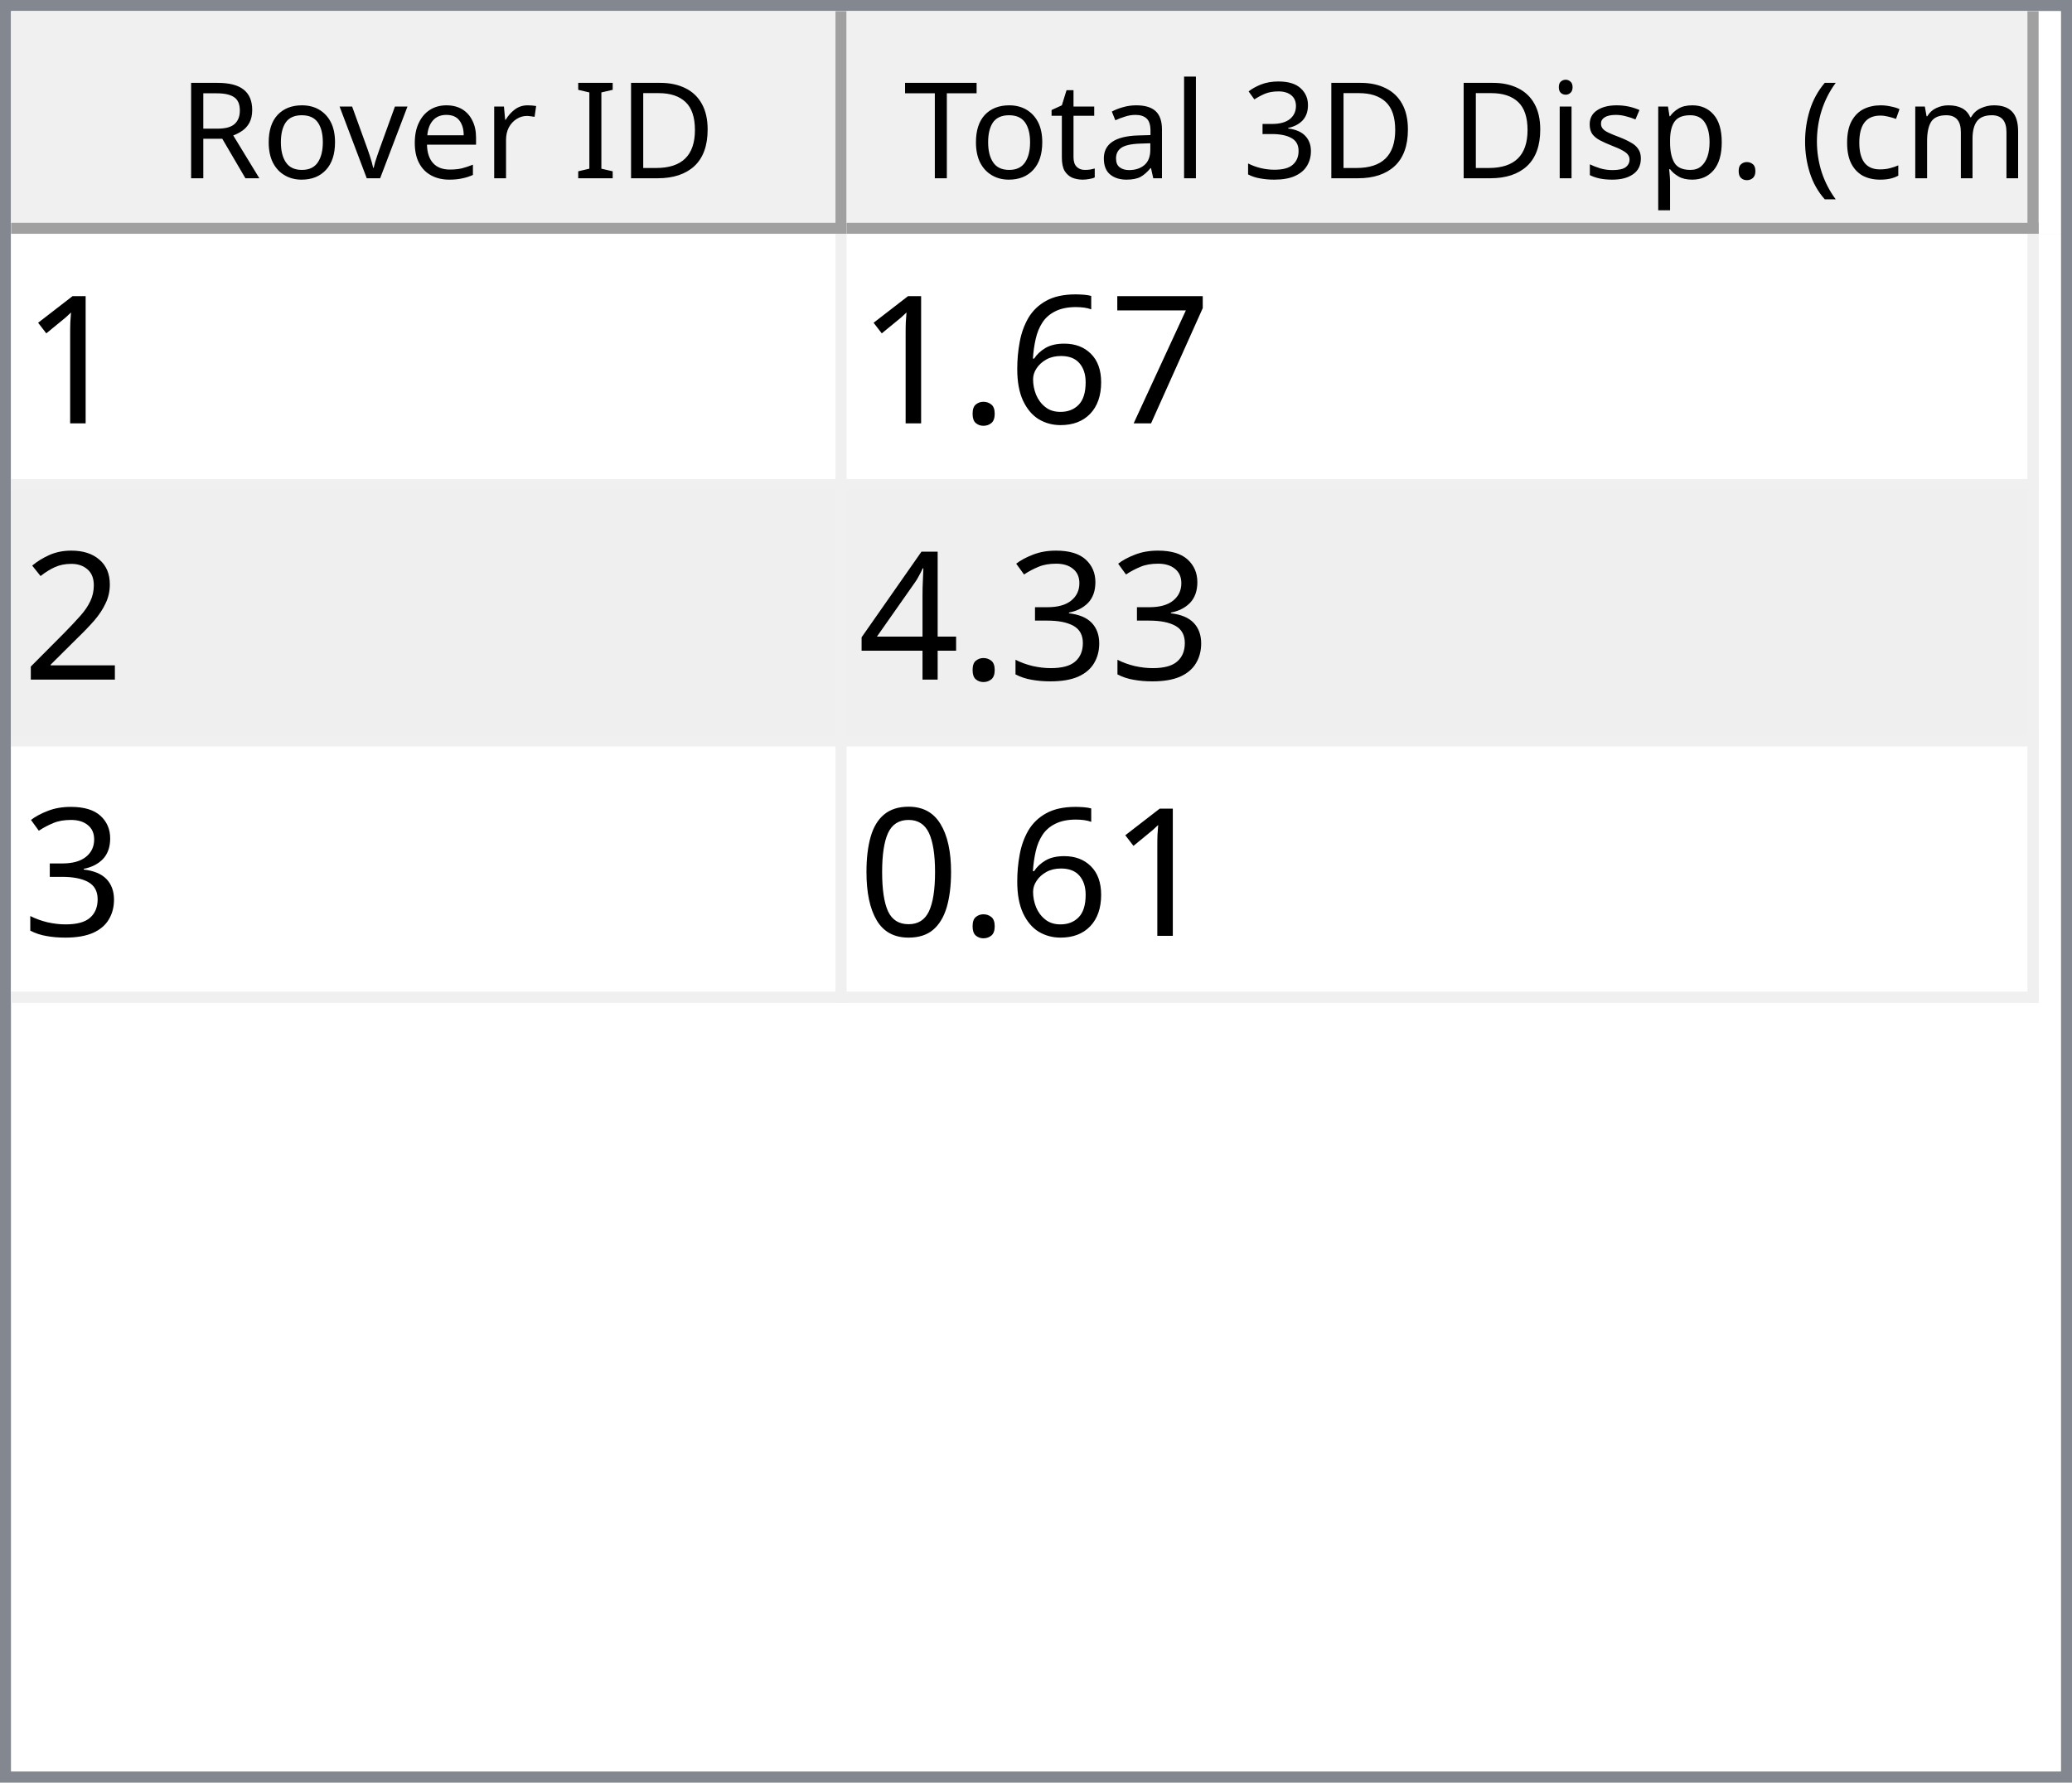
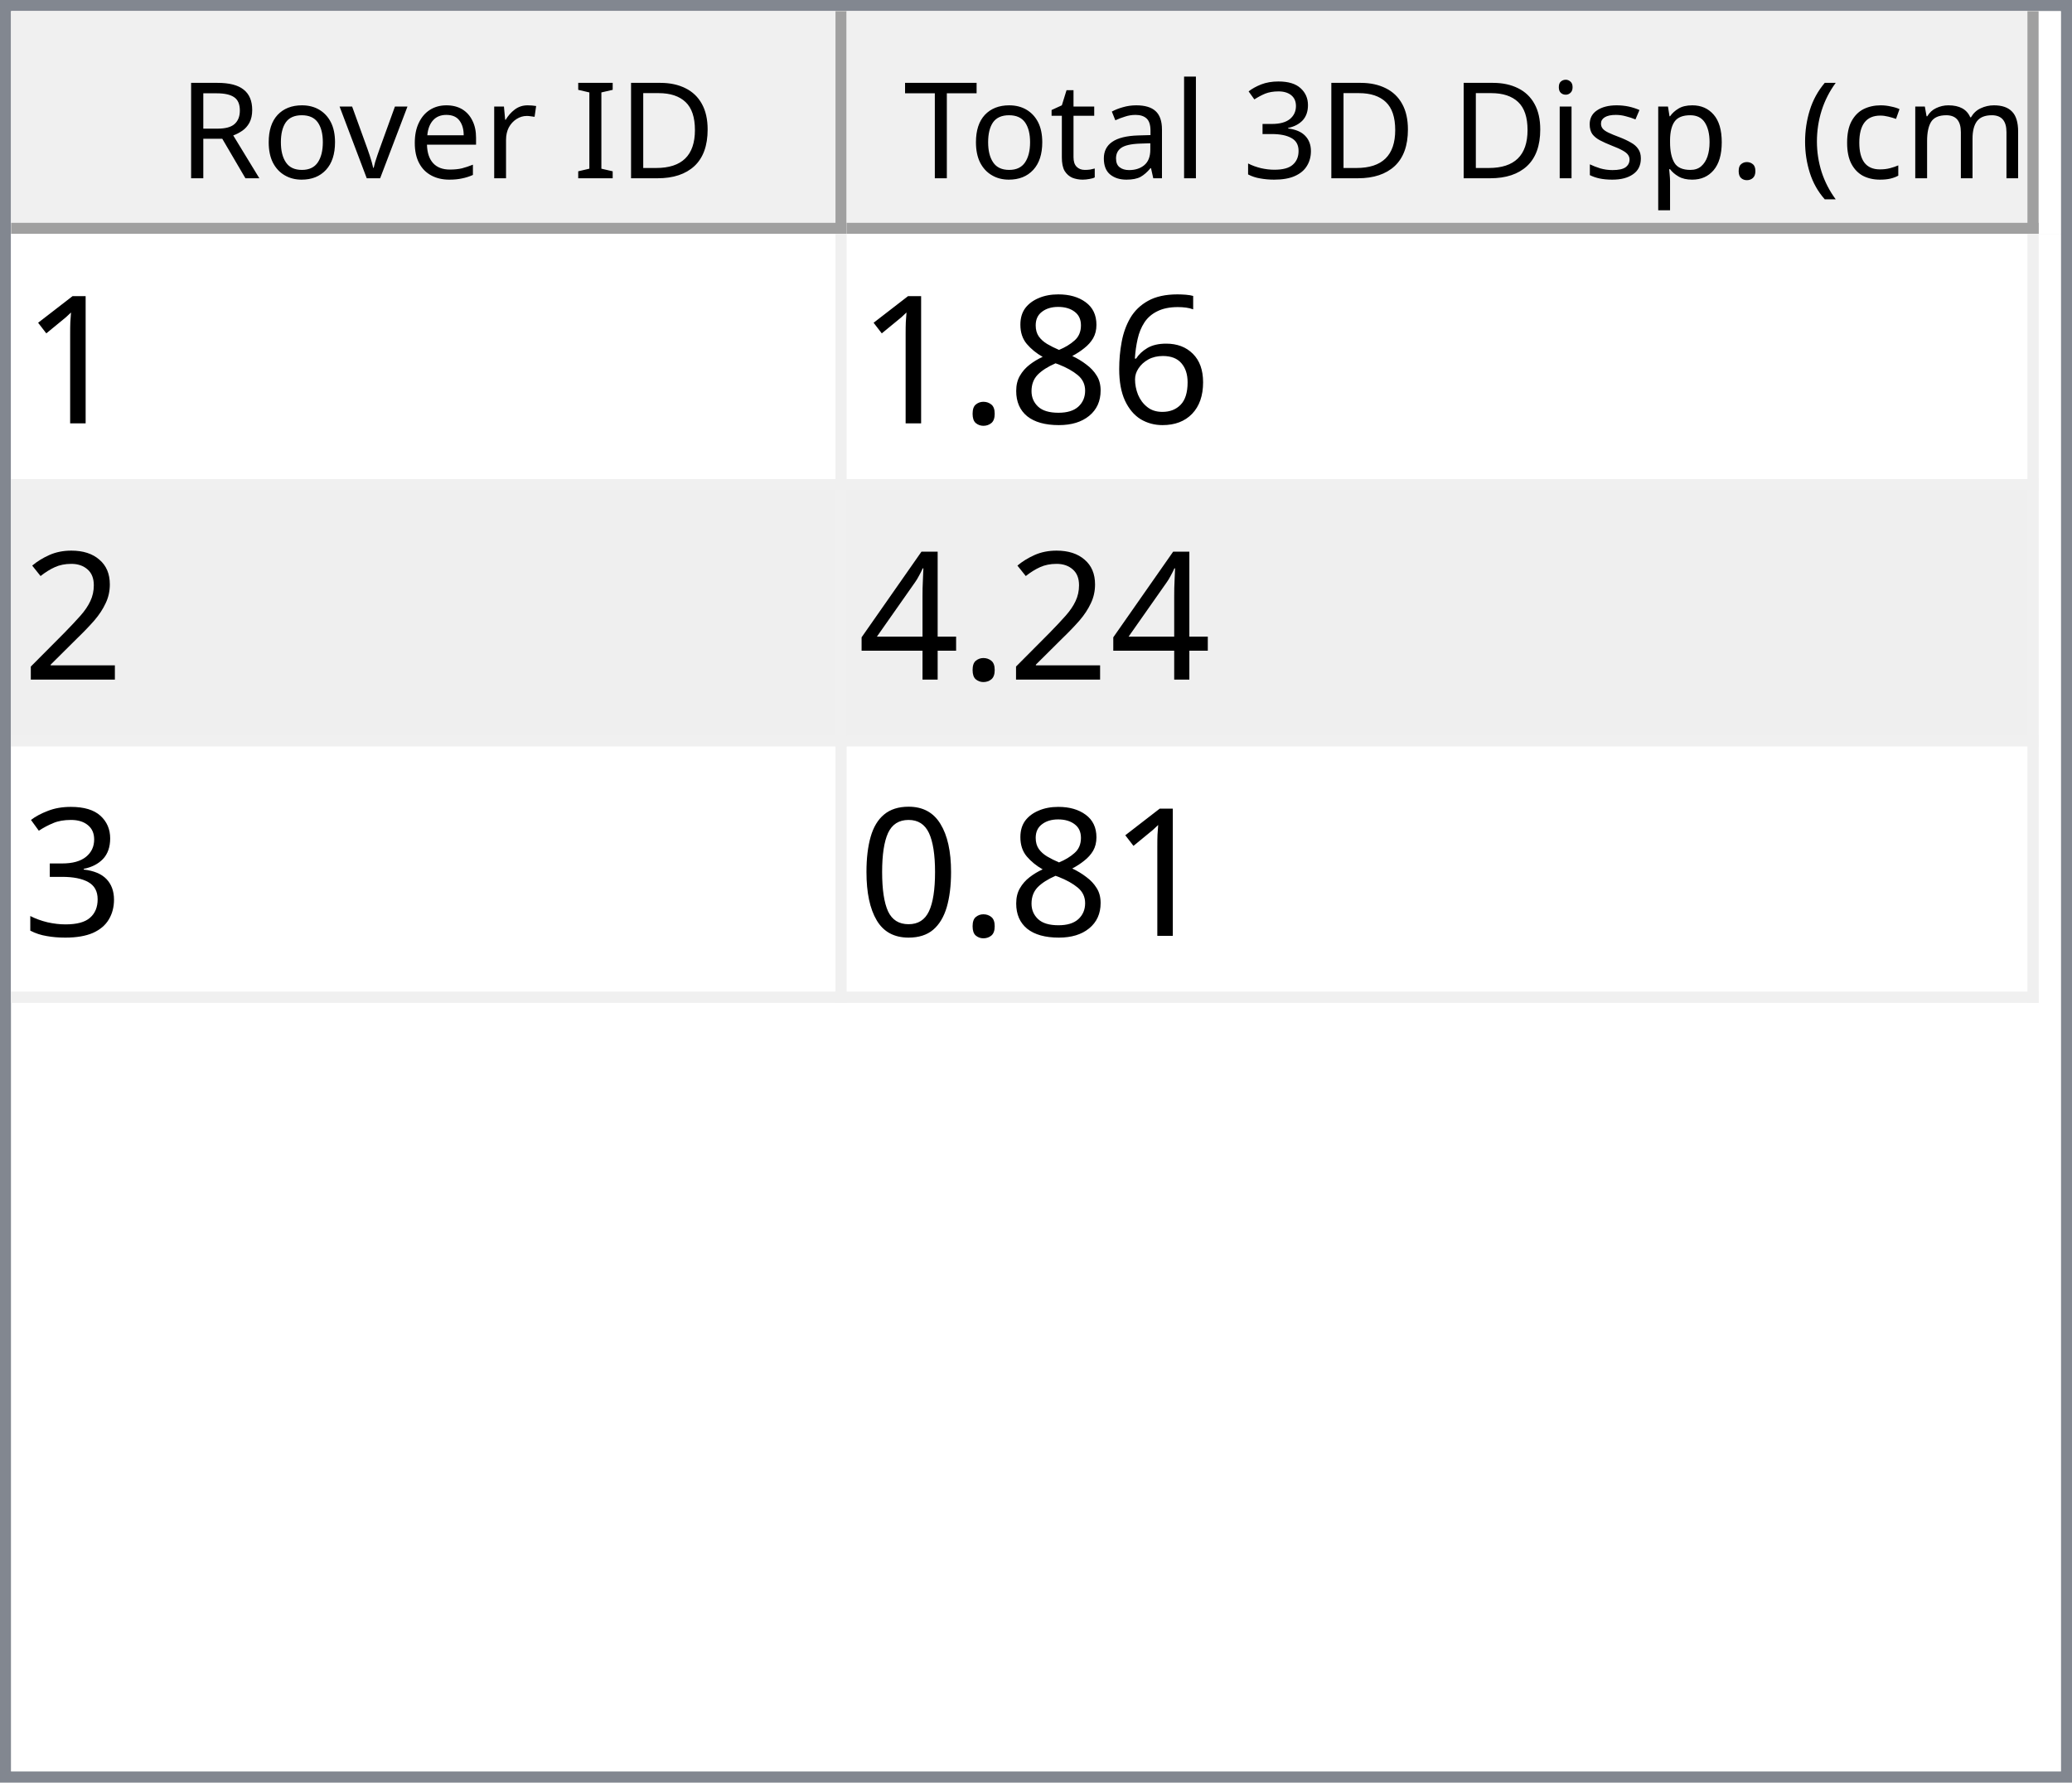
<svg xmlns="http://www.w3.org/2000/svg" style="fill-opacity:1; color-rendering:auto; color-interpolation:auto; text-rendering:auto; stroke:black; stroke-linecap:square; stroke-miterlimit:10; shape-rendering:auto; stroke-opacity:1; fill:black; stroke-dasharray:none; font-weight:normal; stroke-width:1; font-family:'Dialog'; font-style:normal; stroke-linejoin:miter; font-size:12px; stroke-dashoffset:0; image-rendering:auto;" width="186" height="160">
  <defs id="genericDefs" />
  <g>
    <defs id="defs1">
      <clipPath clipPathUnits="userSpaceOnUse" id="clipPath1">
        <path d="M0 0 L186 0 L186 160 L0 160 L0 0 Z" />
      </clipPath>
      <clipPath clipPathUnits="userSpaceOnUse" id="clipPath2">
        <path d="M0 0 L0 160 L186 160 L186 0 Z" />
      </clipPath>
      <clipPath clipPathUnits="userSpaceOnUse" id="clipPath3">
        <path d="M0 0 L0 20 L184 20 L184 0 Z" />
      </clipPath>
      <clipPath clipPathUnits="userSpaceOnUse" id="clipPath4">
        <path d="M0 0 L0 20 L75 20 L75 0 Z" />
      </clipPath>
      <clipPath clipPathUnits="userSpaceOnUse" id="clipPath5">
        <path d="M1 1 L1 19 L74 19 L74 1 Z" />
      </clipPath>
      <clipPath clipPathUnits="userSpaceOnUse" id="clipPath6">
        <path d="M0 0 L0 18 L73 18 L73 0 Z" />
      </clipPath>
      <clipPath clipPathUnits="userSpaceOnUse" id="clipPath7">
        <path d="M-0.5 -0.5 L-0.5 19.5 L74.5 19.5 L74.5 -0.5 Z" />
      </clipPath>
      <clipPath clipPathUnits="userSpaceOnUse" id="clipPath8">
        <path d="M0 0 L0 20 L107 20 L107 0 Z" />
      </clipPath>
      <clipPath clipPathUnits="userSpaceOnUse" id="clipPath9">
        <path d="M1 1 L1 19 L106 19 L106 1 Z" />
      </clipPath>
      <clipPath clipPathUnits="userSpaceOnUse" id="clipPath10">
        <path d="M0 0 L0 18 L105 18 L105 0 Z" />
      </clipPath>
      <clipPath clipPathUnits="userSpaceOnUse" id="clipPath11">
        <path d="M-0.5 -0.5 L-0.5 19.5 L106.5 19.5 L106.5 -0.5 Z" />
      </clipPath>
      <clipPath clipPathUnits="userSpaceOnUse" id="clipPath12">
        <path d="M0 0 L0 138 L184 138 L184 0 Z" />
      </clipPath>
      <clipPath clipPathUnits="userSpaceOnUse" id="clipPath13">
        <path d="M0 0 L0 69 L182 69 L182 0 Z" />
      </clipPath>
      <clipPath clipPathUnits="userSpaceOnUse" id="clipPath14">
        <path d="M-0.5 -0.5 L-0.5 68.5 L181.5 68.5 L181.5 -0.5 Z" />
      </clipPath>
      <clipPath clipPathUnits="userSpaceOnUse" id="clipPath15">
        <path d="M0 0 L0 22 L74 22 L74 0 Z" />
      </clipPath>
      <clipPath clipPathUnits="userSpaceOnUse" id="clipPath16">
        <path d="M0 0 L0 22 L106 22 L106 0 Z" />
      </clipPath>
      <font horiz-adv-x="64.551" id="font1">
        <font-face ascent="107.91" descent="25.098" units-per-em="100" style="font-style:normal; font-family:Segoe UI; font-weight:normal;" />
        <missing-glyph horiz-adv-x="64.551" d="M8.109 0 L8.109 68.266 L56.453 68.266 L56.453 0 L8.109 0 ZM15.328 7.234 L49.219 7.234 L49.219 61.031 L15.328 61.031 L15.328 7.234 Z" />
        <glyph unicode="D" horiz-adv-x="70.117" d="M9.188 0 L9.188 70.016 L28.516 70.016 Q65.531 70.016 65.531 35.891 Q65.531 19.672 55.25 9.836 Q44.969 0 27.734 0 L9.188 0 ZM17.391 62.594 L17.391 7.422 L27.828 7.422 Q41.609 7.422 49.273 14.797 Q56.938 22.172 56.938 35.688 Q56.938 62.594 28.328 62.594 L17.391 62.594 Z" />
        <glyph unicode="I" horiz-adv-x="26.611" d="M17.391 0 L9.188 0 L9.188 70.016 L17.391 70.016 L17.391 0 Z" />
        <glyph unicode=" " horiz-adv-x="27.393" d="" />
        <glyph unicode="r" horiz-adv-x="34.766" d="M34.188 41.891 Q32.078 43.5 28.125 43.5 Q23 43.5 19.555 38.672 Q16.109 33.844 16.109 25.484 L16.109 0 L8.109 0 L8.109 50 L16.109 50 L16.109 39.703 L16.312 39.703 Q18.016 44.969 21.531 47.922 Q25.047 50.875 29.391 50.875 Q32.516 50.875 34.188 50.203 L34.188 41.891 Z" />
        <glyph unicode="e" horiz-adv-x="52.295" d="M48.297 23 L12.984 23 Q13.188 14.656 17.484 10.109 Q21.781 5.562 29.297 5.562 Q37.75 5.562 44.828 11.141 L44.828 3.609 Q38.234 -1.172 27.391 -1.172 Q16.797 -1.172 10.742 5.641 Q4.688 12.453 4.688 24.812 Q4.688 36.469 11.305 43.82 Q17.922 51.172 27.734 51.172 Q37.547 51.172 42.922 44.828 Q48.297 38.484 48.297 27.203 L48.297 23 ZM40.094 29.781 Q40.047 36.719 36.75 40.578 Q33.453 44.438 27.594 44.438 Q21.922 44.438 17.969 40.383 Q14.016 36.328 13.094 29.781 L40.094 29.781 Z" />
        <glyph unicode="v" horiz-adv-x="47.9" d="M47.406 50 L27.484 0 L19.625 0 L0.688 50 L9.469 50 L22.172 13.672 Q23.578 9.672 23.922 6.688 L24.125 6.688 Q24.609 10.453 25.688 13.484 L38.969 50 L47.406 50 Z" />
        <glyph unicode="o" horiz-adv-x="58.594" d="M29 -1.172 Q17.922 -1.172 11.305 5.836 Q4.688 12.844 4.688 24.422 Q4.688 37.016 11.57 44.094 Q18.453 51.172 30.172 51.172 Q41.359 51.172 47.633 44.289 Q53.906 37.406 53.906 25.203 Q53.906 13.234 47.141 6.031 Q40.375 -1.172 29 -1.172 ZM29.594 44.438 Q21.875 44.438 17.383 39.188 Q12.891 33.938 12.891 24.703 Q12.891 15.828 17.43 10.695 Q21.969 5.562 29.594 5.562 Q37.359 5.562 41.531 10.594 Q45.703 15.625 45.703 24.906 Q45.703 34.281 41.531 39.359 Q37.359 44.438 29.594 44.438 Z" />
        <glyph unicode="R" horiz-adv-x="59.814" d="M59.375 0 L49.609 0 L37.891 19.625 Q36.281 22.359 34.766 24.289 Q33.25 26.219 31.664 27.438 Q30.078 28.656 28.25 29.219 Q26.422 29.781 24.125 29.781 L17.391 29.781 L17.391 0 L9.188 0 L9.188 70.016 L30.078 70.016 Q34.672 70.016 38.555 68.867 Q42.438 67.719 45.289 65.375 Q48.141 63.031 49.758 59.547 Q51.375 56.062 51.375 51.375 Q51.375 47.703 50.273 44.656 Q49.172 41.609 47.148 39.211 Q45.125 36.812 42.266 35.133 Q39.406 33.453 35.844 32.516 L35.844 32.328 Q37.594 31.547 38.891 30.547 Q40.188 29.547 41.359 28.18 Q42.531 26.812 43.68 25.078 Q44.828 23.344 46.234 21.047 L59.375 0 ZM17.391 62.594 L17.391 37.203 L28.516 37.203 Q31.594 37.203 34.203 38.133 Q36.812 39.062 38.719 40.797 Q40.625 42.531 41.703 45.047 Q42.781 47.562 42.781 50.688 Q42.781 56.297 39.141 59.445 Q35.5 62.594 28.609 62.594 L17.391 62.594 Z" />
        <glyph unicode=")" horiz-adv-x="30.176" d="M8.297 -15.922 L1.172 -15.922 Q16.406 2.344 16.406 26.812 Q16.406 51.469 1.078 70.016 L8.297 70.016 Q23.531 52.156 23.531 26.703 Q23.531 1.375 8.297 -15.922 Z" />
        <glyph unicode="m" horiz-adv-x="86.133" d="M79.109 0 L71.094 0 L71.094 28.719 Q71.094 37.016 68.531 40.727 Q65.969 44.438 59.906 44.438 Q54.781 44.438 51.195 39.75 Q47.609 35.062 47.609 28.516 L47.609 0 L39.594 0 L39.594 29.688 Q39.594 44.438 28.219 44.438 Q22.953 44.438 19.531 40.016 Q16.109 35.594 16.109 28.516 L16.109 0 L8.109 0 L8.109 50 L16.109 50 L16.109 42.094 L16.312 42.094 Q21.625 51.172 31.844 51.172 Q36.969 51.172 40.773 48.312 Q44.578 45.453 46 40.828 Q51.562 51.172 62.594 51.172 Q79.109 51.172 79.109 30.812 L79.109 0 Z" />
        <glyph unicode="c" horiz-adv-x="46.191" d="M42.188 2.297 Q36.422 -1.172 28.516 -1.172 Q17.828 -1.172 11.258 5.789 Q4.688 12.75 4.688 23.828 Q4.688 36.188 11.766 43.68 Q18.844 51.172 30.672 51.172 Q37.25 51.172 42.281 48.734 L42.281 40.531 Q36.719 44.438 30.375 44.438 Q22.703 44.438 17.797 38.945 Q12.891 33.453 12.891 24.516 Q12.891 15.719 17.508 10.641 Q22.125 5.562 29.891 5.562 Q36.422 5.562 42.188 9.906 L42.188 2.297 Z" />
        <glyph unicode="(" horiz-adv-x="30.176" d="M29.109 -15.922 L21.969 -15.922 Q6.844 1.375 6.844 26.703 Q6.844 52.156 21.969 70.016 L29.203 70.016 Q13.875 51.469 13.875 26.812 Q13.875 2.344 29.109 -15.922 Z" />
        <glyph unicode="." horiz-adv-x="21.68" d="M10.891 -1.078 Q8.641 -1.078 7.055 0.539 Q5.469 2.156 5.469 4.391 Q5.469 6.641 7.055 8.273 Q8.641 9.906 10.891 9.906 Q13.188 9.906 14.797 8.273 Q16.406 6.641 16.406 4.391 Q16.406 2.156 14.797 0.539 Q13.188 -1.078 10.891 -1.078 Z" />
        <glyph unicode="p" horiz-adv-x="58.789" d="M16.312 7.234 L16.109 7.234 L16.109 -23 L8.109 -23 L8.109 50 L16.109 50 L16.109 41.219 L16.312 41.219 Q22.219 51.172 33.594 51.172 Q43.266 51.172 48.688 44.461 Q54.109 37.75 54.109 26.469 Q54.109 13.922 48 6.375 Q41.891 -1.172 31.297 -1.172 Q21.578 -1.172 16.312 7.234 ZM16.109 27.391 L16.109 20.406 Q16.109 14.203 20.141 9.883 Q24.172 5.562 30.375 5.562 Q37.641 5.562 41.773 11.133 Q45.906 16.703 45.906 26.609 Q45.906 34.969 42.047 39.703 Q38.188 44.438 31.594 44.438 Q24.609 44.438 20.359 39.578 Q16.109 34.719 16.109 27.391 Z" />
        <glyph unicode="s" horiz-adv-x="42.432" d="M5.078 1.812 L5.078 10.406 Q11.625 5.562 19.484 5.562 Q30.031 5.562 30.031 12.594 Q30.031 14.594 29.125 15.992 Q28.219 17.391 26.68 18.461 Q25.141 19.531 23.07 20.383 Q21 21.234 18.609 22.172 Q15.281 23.484 12.766 24.828 Q10.25 26.172 8.57 27.859 Q6.891 29.547 6.031 31.695 Q5.172 33.844 5.172 36.719 Q5.172 40.234 6.789 42.945 Q8.406 45.656 11.086 47.484 Q13.766 49.312 17.211 50.242 Q20.656 51.172 24.312 51.172 Q30.812 51.172 35.938 48.922 L35.938 40.828 Q30.422 44.438 23.25 44.438 Q21 44.438 19.195 43.922 Q17.391 43.406 16.094 42.477 Q14.797 41.547 14.086 40.258 Q13.375 38.969 13.375 37.406 Q13.375 35.453 14.086 34.133 Q14.797 32.812 16.164 31.789 Q17.531 30.766 19.484 29.938 Q21.438 29.109 23.922 28.125 Q27.25 26.859 29.883 25.516 Q32.516 24.172 34.375 22.484 Q36.234 20.797 37.234 18.602 Q38.234 16.406 38.234 13.375 Q38.234 9.672 36.602 6.938 Q34.969 4.203 32.234 2.398 Q29.5 0.594 25.93 -0.289 Q22.359 -1.172 18.453 -1.172 Q10.75 -1.172 5.078 1.812 Z" />
        <glyph unicode="i" horiz-adv-x="24.219" d="M12.203 62.703 Q10.062 62.703 8.547 64.164 Q7.031 65.625 7.031 67.875 Q7.031 70.125 8.547 71.609 Q10.062 73.094 12.203 73.094 Q14.406 73.094 15.945 71.609 Q17.484 70.125 17.484 67.875 Q17.484 65.719 15.945 64.211 Q14.406 62.703 12.203 62.703 ZM16.109 0 L8.109 0 L8.109 50 L16.109 50 L16.109 0 Z" />
        <glyph unicode="3" horiz-adv-x="53.906" d="M46.531 19.828 Q46.531 15.094 44.75 11.211 Q42.969 7.328 39.719 4.57 Q36.469 1.812 31.93 0.297 Q27.391 -1.219 21.922 -1.219 Q11.922 -1.219 6 2.594 L6 11.188 Q13.094 5.609 22.219 5.609 Q25.875 5.609 28.828 6.539 Q31.781 7.469 33.906 9.227 Q36.031 10.984 37.18 13.477 Q38.328 15.969 38.328 19.094 Q38.328 32.812 18.797 32.812 L12.984 32.812 L12.984 39.594 L18.5 39.594 Q35.797 39.594 35.797 52.484 Q35.797 64.406 22.609 64.406 Q15.188 64.406 8.688 59.422 L8.688 67.188 Q15.375 71.188 24.609 71.188 Q29 71.188 32.57 69.969 Q36.141 68.75 38.68 66.555 Q41.219 64.359 42.609 61.281 Q44 58.203 44 54.5 Q44 40.672 30.031 36.719 L30.031 36.531 Q33.594 36.141 36.625 34.797 Q39.656 33.453 41.852 31.305 Q44.047 29.156 45.289 26.25 Q46.531 23.344 46.531 19.828 Z" />
        <glyph unicode="l" horiz-adv-x="24.219" d="M16.109 0 L8.109 0 L8.109 74.031 L16.109 74.031 L16.109 0 Z" />
        <glyph unicode="a" horiz-adv-x="50.879" d="M43.891 0 L35.891 0 L35.891 7.812 L35.688 7.812 Q30.469 -1.172 20.312 -1.172 Q12.844 -1.172 8.617 2.781 Q4.391 6.734 4.391 13.281 Q4.391 27.297 20.906 29.594 L35.891 31.688 Q35.891 44.438 25.594 44.438 Q16.547 44.438 9.281 38.281 L9.281 46.484 Q16.656 51.172 26.266 51.172 Q43.891 51.172 43.891 32.516 L43.891 0 ZM35.891 25.297 L23.828 23.641 Q18.266 22.859 15.43 20.875 Q12.594 18.891 12.594 13.875 Q12.594 10.203 15.211 7.883 Q17.828 5.562 22.172 5.562 Q28.125 5.562 32.008 9.742 Q35.891 13.922 35.891 20.312 L35.891 25.297 Z" />
        <glyph unicode="t" horiz-adv-x="33.887" d="M31.297 0.484 Q28.469 -1.078 23.828 -1.078 Q10.688 -1.078 10.688 13.578 L10.688 43.172 L2.094 43.172 L2.094 50 L10.688 50 L10.688 62.203 L18.703 64.797 L18.703 50 L31.297 50 L31.297 43.172 L18.703 43.172 L18.703 14.984 Q18.703 9.969 20.414 7.82 Q22.125 5.672 26.078 5.672 Q29.109 5.672 31.297 7.328 L31.297 0.484 Z" />
        <glyph unicode="T" horiz-adv-x="52.393" d="M50.594 62.594 L30.375 62.594 L30.375 0 L22.172 0 L22.172 62.594 L2 62.594 L2 70.016 L50.594 70.016 L50.594 62.594 Z" />
      </font>
      <font horiz-adv-x="75.0" id="font2">
        <font-face ascent="100.537" descent="21.973" units-per-em="100" style="font-style:normal; font-family:sans-serif; font-weight:normal;" />
        <missing-glyph horiz-adv-x="75.0" d="M12.5 0 L12.5 62.5 L62.5 62.5 L62.5 0 L12.5 0 ZM14.062 1.562 L60.938 1.562 L60.938 60.938 L14.062 60.938 L14.062 1.562 Z" />
        <glyph unicode="1" horiz-adv-x="55.615" d="M37.25 0 L28.469 0 L28.469 56 Q25.297 52.984 20.141 49.953 Q14.984 46.922 10.891 45.406 L10.891 53.906 Q18.266 57.375 23.781 62.305 Q29.297 67.234 31.594 71.875 L37.25 71.875 L37.25 0 Z" />
-         <glyph unicode="7" horiz-adv-x="55.615" d="M4.734 62.203 L4.734 70.656 L51.078 70.656 L51.078 63.812 Q44.234 56.547 37.523 44.484 Q30.812 32.422 27.156 19.672 Q24.516 10.688 23.781 0 L14.75 0 Q14.891 8.453 18.062 20.414 Q21.234 32.375 27.172 43.484 Q33.109 54.594 39.797 62.203 L4.734 62.203 Z" />
        <glyph unicode="6" horiz-adv-x="55.615" d="M49.75 54.047 L41.016 53.375 Q39.844 58.547 37.703 60.891 Q34.125 64.656 28.906 64.656 Q24.703 64.656 21.531 62.312 Q17.391 59.281 14.992 53.469 Q12.594 47.656 12.5 36.922 Q15.672 41.75 20.266 44.094 Q24.859 46.438 29.891 46.438 Q38.672 46.438 44.852 39.969 Q51.031 33.5 51.031 23.25 Q51.031 16.5 48.125 10.719 Q45.219 4.938 40.141 1.859 Q35.062 -1.219 28.609 -1.219 Q17.625 -1.219 10.695 6.859 Q3.766 14.938 3.766 33.5 Q3.766 54.25 11.422 63.672 Q18.109 71.875 29.438 71.875 Q37.891 71.875 43.289 67.141 Q48.688 62.406 49.75 54.047 ZM13.875 23.188 Q13.875 18.656 15.797 14.508 Q17.719 10.359 21.188 8.18 Q24.656 6 28.469 6 Q34.031 6 38.039 10.492 Q42.047 14.984 42.047 22.703 Q42.047 30.125 38.086 34.398 Q34.125 38.672 28.125 38.672 Q22.172 38.672 18.023 34.398 Q13.875 30.125 13.875 23.188 Z" />
+         <glyph unicode="8" horiz-adv-x="55.615" d="M17.672 38.812 Q12.203 40.828 9.57 44.539 Q6.938 48.25 6.938 53.422 Q6.938 61.234 12.555 66.555 Q18.172 71.875 27.484 71.875 Q36.859 71.875 42.578 66.43 Q48.297 60.984 48.297 53.172 Q48.297 48.188 45.68 44.508 Q43.062 40.828 37.75 38.812 Q44.344 36.672 47.781 31.883 Q51.219 27.094 51.219 20.453 Q51.219 11.281 44.727 5.031 Q38.234 -1.219 27.641 -1.219 Q17.047 -1.219 10.547 5.055 Q4.047 11.328 4.047 20.703 Q4.047 27.688 7.594 32.398 Q11.141 37.109 17.672 38.812 ZM15.922 53.719 Q15.922 48.641 19.195 45.414 Q22.469 42.188 27.688 42.188 Q32.766 42.188 36.016 45.383 Q39.266 48.578 39.266 53.219 Q39.266 58.062 35.914 61.359 Q32.562 64.656 27.594 64.656 Q22.562 64.656 19.242 61.43 Q15.922 58.203 15.922 53.719 ZM13.094 20.656 Q13.094 16.891 14.875 13.375 Q16.656 9.859 20.172 7.93 Q23.688 6 27.734 6 Q34.031 6 38.133 10.055 Q42.234 14.109 42.234 20.359 Q42.234 26.703 38.016 30.859 Q33.797 35.016 27.438 35.016 Q21.234 35.016 17.164 30.914 Q13.094 26.812 13.094 20.656 Z" />
        <glyph unicode="." horiz-adv-x="27.783" d="M9.078 0 L9.078 10.016 L19.094 10.016 L19.094 0 L9.078 0 Z" />
        <glyph unicode="2" horiz-adv-x="55.615" d="M50.344 8.453 L50.344 0 L3.031 0 Q2.938 3.172 4.047 6.109 Q5.859 10.938 9.836 15.625 Q13.812 20.312 21.344 26.469 Q33.016 36.031 37.117 41.625 Q41.219 47.219 41.219 52.203 Q41.219 57.422 37.477 61.008 Q33.734 64.594 27.734 64.594 Q21.391 64.594 17.578 60.789 Q13.766 56.984 13.719 50.25 L4.688 51.172 Q5.609 61.281 11.664 66.578 Q17.719 71.875 27.938 71.875 Q38.234 71.875 44.242 66.164 Q50.25 60.453 50.25 52 Q50.25 47.703 48.492 43.555 Q46.734 39.406 42.656 34.812 Q38.578 30.219 29.109 22.219 Q21.188 15.578 18.945 13.211 Q16.703 10.844 15.234 8.453 L50.344 8.453 Z" />
+         <glyph unicode="4" horiz-adv-x="55.615" d="M32.328 0 L32.328 17.141 L1.266 17.141 L1.266 25.203 L33.938 71.578 L41.109 71.578 L41.109 25.203 L50.781 25.203 L50.781 17.141 L41.109 17.141 L41.109 0 L32.328 0 ZM32.328 25.203 L32.328 57.469 L9.906 25.203 L32.328 25.203 Z" />
        <glyph unicode="3" horiz-adv-x="55.615" d="M4.203 18.891 L12.984 20.062 Q14.5 12.594 18.141 9.297 Q21.781 6 27 6 Q33.203 6 37.477 10.297 Q41.75 14.594 41.75 20.953 Q41.75 27 37.797 30.93 Q33.844 34.859 27.734 34.859 Q25.25 34.859 21.531 33.891 L22.516 41.609 Q23.391 41.5 23.922 41.5 Q29.547 41.5 34.039 44.43 Q38.531 47.359 38.531 53.469 Q38.531 58.297 35.258 61.477 Q31.984 64.656 26.812 64.656 Q21.688 64.656 18.266 61.43 Q14.844 58.203 13.875 51.766 L5.078 53.328 Q6.688 62.156 12.398 67.016 Q18.109 71.875 26.609 71.875 Q32.469 71.875 37.398 69.359 Q42.328 66.844 44.945 62.5 Q47.562 58.156 47.562 53.266 Q47.562 48.641 45.07 44.828 Q42.578 41.016 37.703 38.766 Q44.047 37.312 47.562 32.695 Q51.078 28.078 51.078 21.141 Q51.078 11.766 44.242 5.25 Q37.406 -1.266 26.953 -1.266 Q17.531 -1.266 11.305 4.352 Q5.078 9.969 4.203 18.891 Z" />
-         <glyph unicode="4" horiz-adv-x="55.615" d="M32.328 0 L32.328 17.141 L1.266 17.141 L1.266 25.203 L33.938 71.578 L41.109 71.578 L41.109 25.203 L50.781 25.203 L50.781 17.141 L41.109 17.141 L41.109 0 L32.328 0 ZM32.328 25.203 L32.328 57.469 L9.906 25.203 L32.328 25.203 Z" />
        <glyph unicode="0" horiz-adv-x="55.615" d="M4.156 35.297 Q4.156 48 6.766 55.742 Q9.375 63.484 14.523 67.68 Q19.672 71.875 27.484 71.875 Q33.25 71.875 37.594 69.555 Q41.938 67.234 44.773 62.867 Q47.609 58.5 49.219 52.227 Q50.828 45.953 50.828 35.297 Q50.828 22.703 48.242 14.969 Q45.656 7.234 40.508 3.008 Q35.359 -1.219 27.484 -1.219 Q17.141 -1.219 11.234 6.203 Q4.156 15.141 4.156 35.297 ZM13.188 35.297 Q13.188 17.672 17.312 11.836 Q21.438 6 27.484 6 Q33.547 6 37.672 11.859 Q41.797 17.719 41.797 35.297 Q41.797 52.984 37.672 58.789 Q33.547 64.594 27.391 64.594 Q21.344 64.594 17.719 59.469 Q13.188 52.938 13.188 35.297 Z" />
      </font>
    </defs>
    <g style="fill:white; stroke:white;">
      <rect x="0" y="0" width="186" style="clip-path:url(#clipPath1); stroke:none;" height="160" />
    </g>
    <g style="fill:white; text-rendering:optimizeSpeed; color-rendering:optimizeSpeed; image-rendering:optimizeSpeed; shape-rendering:crispEdges; stroke:white; color-interpolation:sRGB;">
      <rect x="0" width="186" height="160" y="0" style="stroke:none;" />
      <path style="stroke:none;" d="M0 160 L186 160 L186 0 L0 0 Z" />
    </g>
    <g style="fill:rgb(240,240,240); font-family:'Segoe UI'; stroke:rgb(240,240,240);">
      <rect x="0" y="0" width="186" style="clip-path:url(#clipPath2); stroke:none;" height="160" />
    </g>
    <g style="fill:rgb(130,135,144); font-family:'Segoe UI'; stroke:rgb(130,135,144);">
      <path d="M0 0 L186 0 L186 160 L0 160 L0 0 ZM1 1 L185 1 L185 159 L1 159 L1 1 Z" style="fill-rule:evenodd; clip-path:url(#clipPath2); stroke:none;" />
    </g>
    <g style="fill:white; font-family:'Segoe UI'; stroke:white;" transform="translate(1,1)">
      <rect x="0" y="0" width="184" style="clip-path:url(#clipPath3); stroke:none;" height="20" />
    </g>
    <g style="fill:rgb(240,240,240); font-family:'Segoe UI'; stroke:rgb(240,240,240);" transform="translate(1,1)">
      <rect x="0" y="0" width="75" style="clip-path:url(#clipPath4); stroke:none;" height="20" />
    </g>
    <g style="font-family:'Segoe UI';" transform="translate(2,2)">
      <text x="14" xml:space="preserve" y="14" style="clip-path:url(#clipPath6); stroke:none;">Rover ID</text>
    </g>
    <g style="fill:rgb(160,160,160); font-family:'Segoe UI'; stroke:rgb(160,160,160); stroke-linejoin:bevel;" transform="translate(1.5,1.5)">
      <line x1="74" x2="74" y1="0" style="fill:none; clip-path:url(#clipPath7);" y2="19" />
    </g>
    <g style="fill:rgb(160,160,160); font-family:'Segoe UI'; stroke:rgb(160,160,160); stroke-linejoin:bevel;" transform="matrix(1,0,0,1,1,1) translate(0.5,0.5)">
      <line x1="0" x2="74" y1="19" style="fill:none; clip-path:url(#clipPath7);" y2="19" />
    </g>
    <g style="fill:rgb(240,240,240); font-family:'Segoe UI'; stroke:rgb(240,240,240);" transform="translate(76,1)">
      <rect x="0" y="0" width="107" style="clip-path:url(#clipPath8); stroke:none;" height="20" />
    </g>
    <g style="font-family:'Segoe UI';" transform="translate(77,2)">
      <text x="1" xml:space="preserve" y="14" style="clip-path:url(#clipPath10); stroke:none;"> Total 3D Disp. (cm)</text>
    </g>
    <g style="fill:rgb(160,160,160); font-family:'Segoe UI'; stroke:rgb(160,160,160); stroke-linejoin:bevel;" transform="translate(76.5,1.5)">
      <line x1="106" x2="106" y1="0" style="fill:none; clip-path:url(#clipPath11);" y2="19" />
    </g>
    <g style="fill:rgb(160,160,160); font-family:'Segoe UI'; stroke:rgb(160,160,160); stroke-linejoin:bevel;" transform="matrix(1,0,0,1,76,1) translate(0.5,0.5)">
      <line x1="0" x2="106" y1="19" style="fill:none; clip-path:url(#clipPath11);" y2="19" />
    </g>
    <g style="fill:white; font-family:'Segoe UI'; stroke:white;" transform="translate(1,21)">
      <rect x="0" y="0" width="184" style="clip-path:url(#clipPath12); stroke:none;" height="138" />
    </g>
    <g style="fill:rgb(240,240,240); font-size:16px; font-family:sans-serif; stroke:rgb(240,240,240);" transform="translate(1,21)">
      <rect x="0" y="0" width="182" style="clip-path:url(#clipPath13); stroke:none;" height="69" />
      <line transform="translate(0.5,0.5)" x1="0" x2="181" y1="22" style="clip-path:url(#clipPath14); fill:none; stroke-linejoin:bevel;" y2="22" />
    </g>
    <g transform="matrix(1,0,0,1,1,21) translate(0.5,0.5)" style="fill:rgb(240,240,240); font-size:16px; font-family:sans-serif; stroke:rgb(240,240,240); stroke-linejoin:bevel;">
      <line x1="0" x2="181" y1="45" style="fill:none; clip-path:url(#clipPath14);" y2="45" />
    </g>
    <g transform="matrix(1,0,0,1,1,21) translate(0.5,0.5)" style="fill:rgb(240,240,240); font-size:16px; font-family:sans-serif; stroke:rgb(240,240,240); stroke-linejoin:bevel;">
      <line x1="0" x2="181" y1="68" style="fill:none; clip-path:url(#clipPath14);" y2="68" />
    </g>
    <g transform="matrix(1,0,0,1,1,21) translate(0.5,0.5)" style="fill:rgb(240,240,240); font-size:16px; font-family:sans-serif; stroke:rgb(240,240,240); stroke-linejoin:bevel;">
      <line x1="74" x2="74" y1="0" style="fill:none; clip-path:url(#clipPath14);" y2="68" />
    </g>
    <g transform="matrix(1,0,0,1,1,21) translate(0.5,0.5)" style="fill:rgb(240,240,240); font-size:16px; font-family:sans-serif; stroke:rgb(240,240,240); stroke-linejoin:bevel;">
      <line x1="181" x2="181" y1="0" style="fill:none; clip-path:url(#clipPath14);" y2="68" />
    </g>
    <g style="fill:white; font-size:16px; font-family:sans-serif; stroke:white;" transform="matrix(1,0,0,1,1,21)">
      <rect x="0" y="0" width="74" style="clip-path:url(#clipPath15); stroke:none;" height="22" />
      <text x="1" y="17" style="fill:black; clip-path:url(#clipPath15); stroke:none;" xml:space="preserve">1</text>
    </g>
    <g style="fill:white; font-size:16px; font-family:sans-serif; stroke:white;" transform="matrix(1,0,0,1,1,21) translate(75,0)">
      <rect x="0" y="0" width="106" style="clip-path:url(#clipPath16); stroke:none;" height="22" />
-       <text x="1" y="17" style="fill:black; clip-path:url(#clipPath16); stroke:none;" xml:space="preserve">1.67</text>
+       <text x="1" y="17" style="fill:black; clip-path:url(#clipPath16); stroke:none;" xml:space="preserve">1.86</text>
    </g>
    <g style="fill:rgb(239,239,239); font-size:16px; font-family:sans-serif; stroke:rgb(239,239,239);" transform="matrix(1,0,0,1,1,21) translate(0,23)">
      <rect x="0" y="0" width="74" style="clip-path:url(#clipPath15); stroke:none;" height="22" />
      <text x="1" y="17" style="fill:black; clip-path:url(#clipPath15); stroke:none;" xml:space="preserve">2</text>
    </g>
    <g style="fill:rgb(239,239,239); font-size:16px; font-family:sans-serif; stroke:rgb(239,239,239);" transform="matrix(1,0,0,1,1,21) translate(75,23)">
      <rect x="0" y="0" width="106" style="clip-path:url(#clipPath16); stroke:none;" height="22" />
-       <text x="1" y="17" style="fill:black; clip-path:url(#clipPath16); stroke:none;" xml:space="preserve">4.33</text>
+       <text x="1" y="17" style="fill:black; clip-path:url(#clipPath16); stroke:none;" xml:space="preserve">4.24</text>
    </g>
    <g style="fill:white; font-size:16px; font-family:sans-serif; stroke:white;" transform="matrix(1,0,0,1,1,21) translate(0,46)">
      <rect x="0" y="0" width="74" style="clip-path:url(#clipPath15); stroke:none;" height="22" />
      <text x="1" y="17" style="fill:black; clip-path:url(#clipPath15); stroke:none;" xml:space="preserve">3</text>
    </g>
    <g style="fill:white; font-size:16px; font-family:sans-serif; stroke:white;" transform="matrix(1,0,0,1,1,21) translate(75,46)">
      <rect x="0" y="0" width="106" style="clip-path:url(#clipPath16); stroke:none;" height="22" />
-       <text x="1" y="17" style="fill:black; clip-path:url(#clipPath16); stroke:none;" xml:space="preserve">0.61</text>
+       <text x="1" y="17" style="fill:black; clip-path:url(#clipPath16); stroke:none;" xml:space="preserve">0.81</text>
    </g>
  </g>
</svg>
